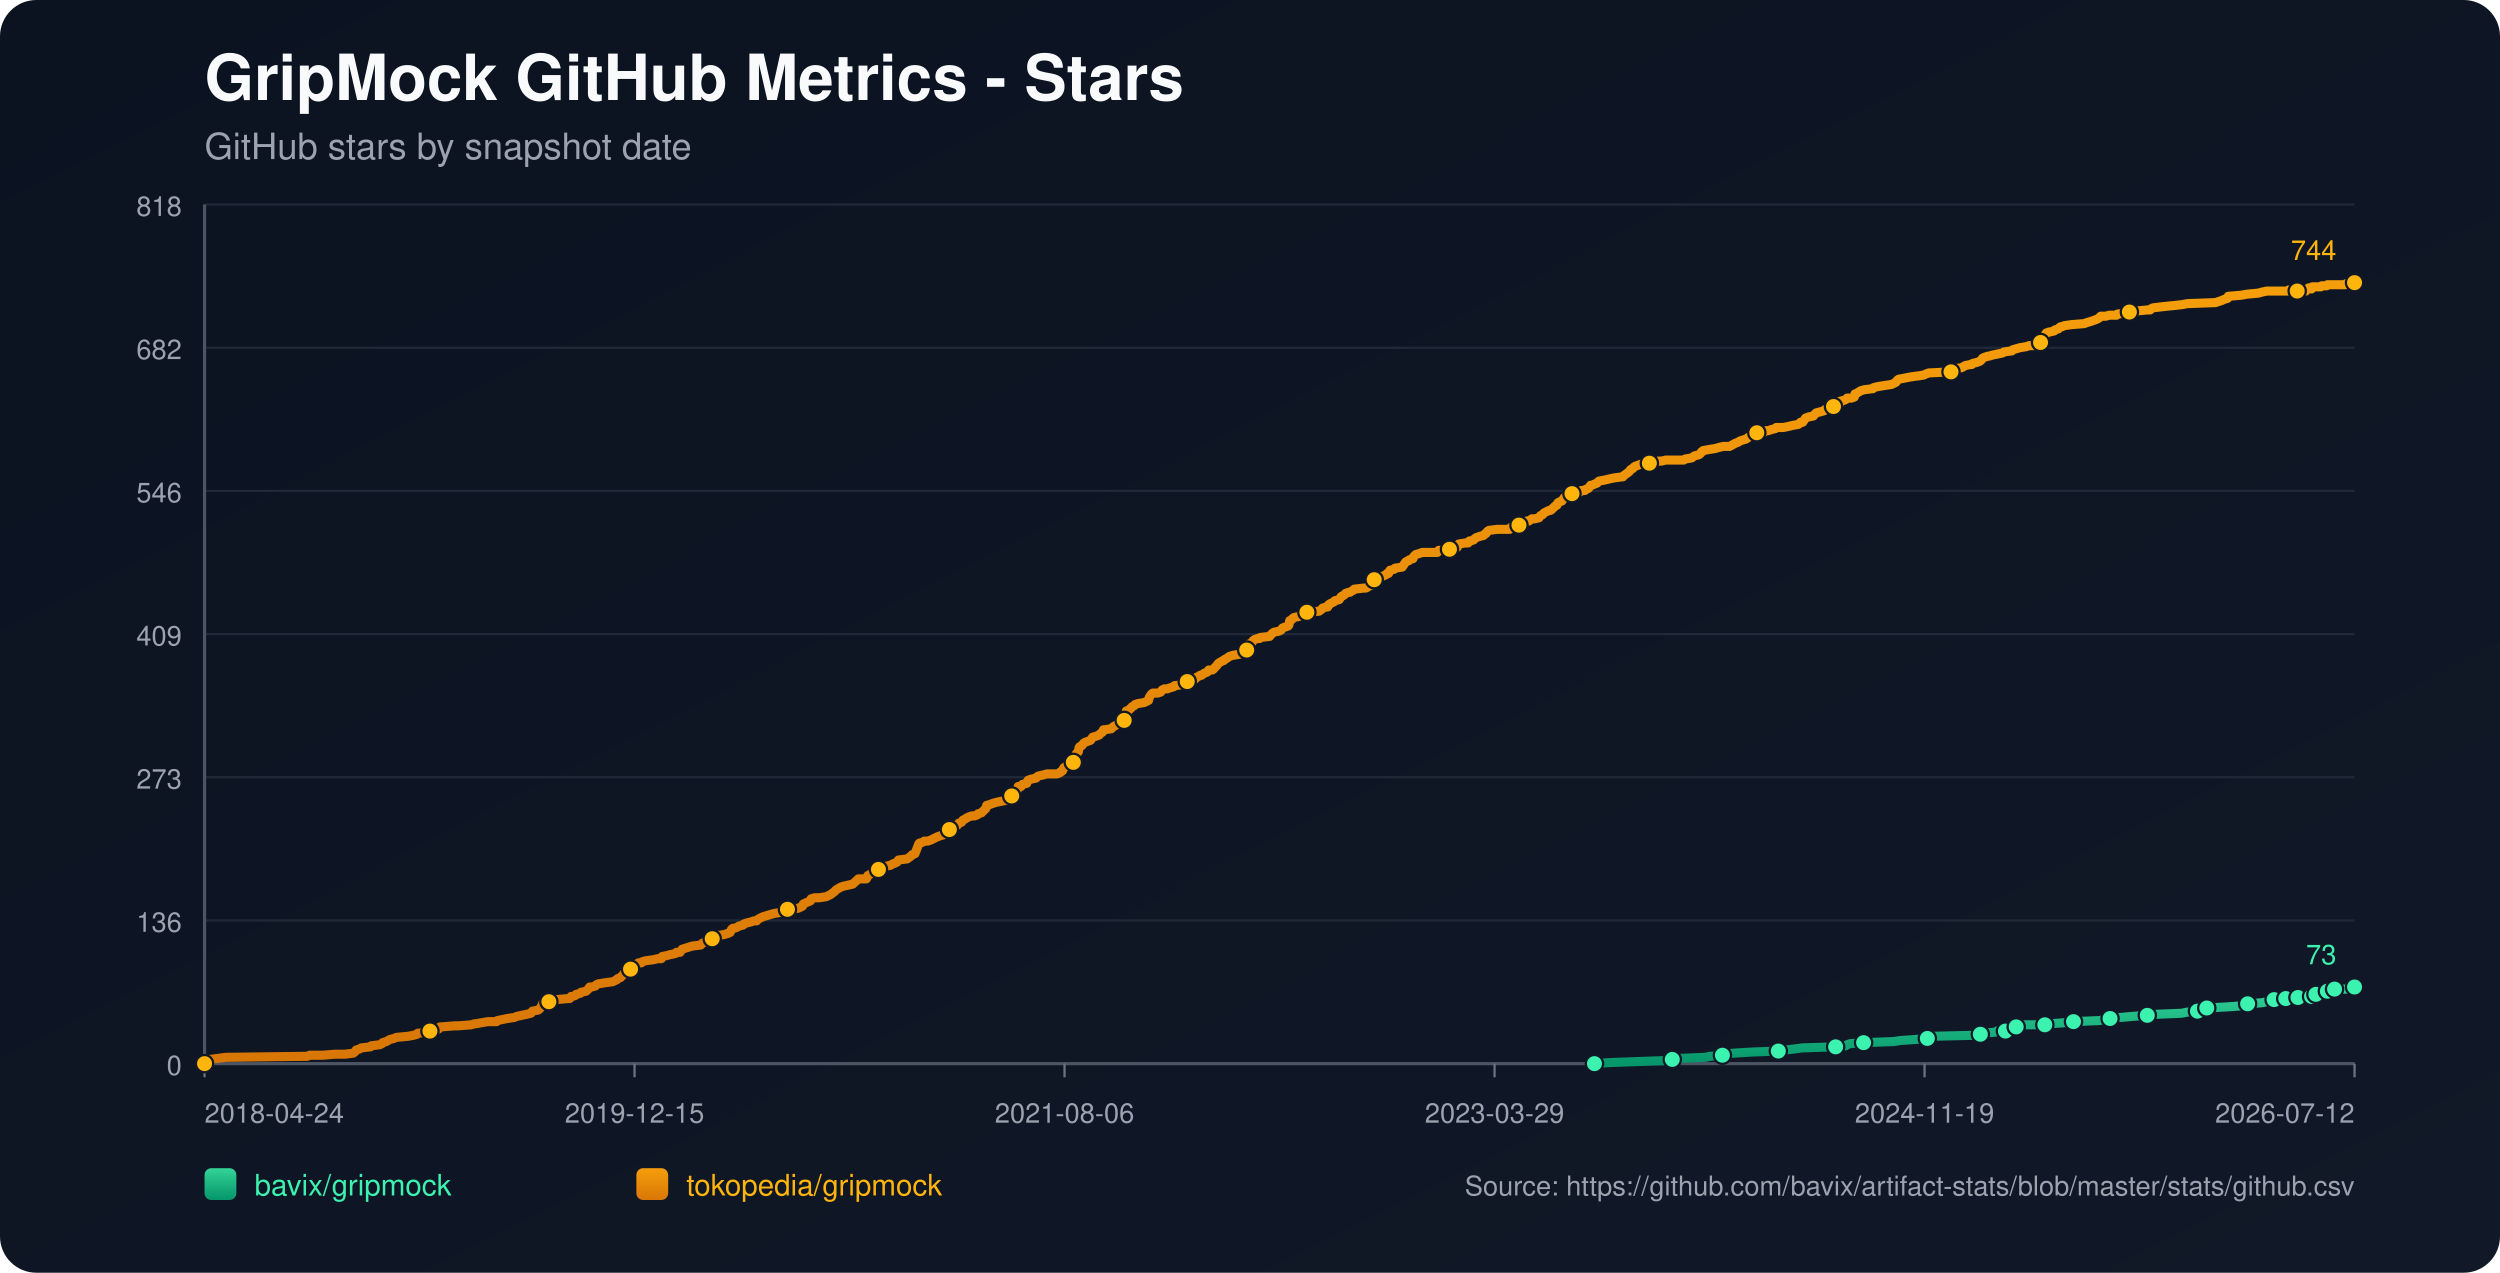
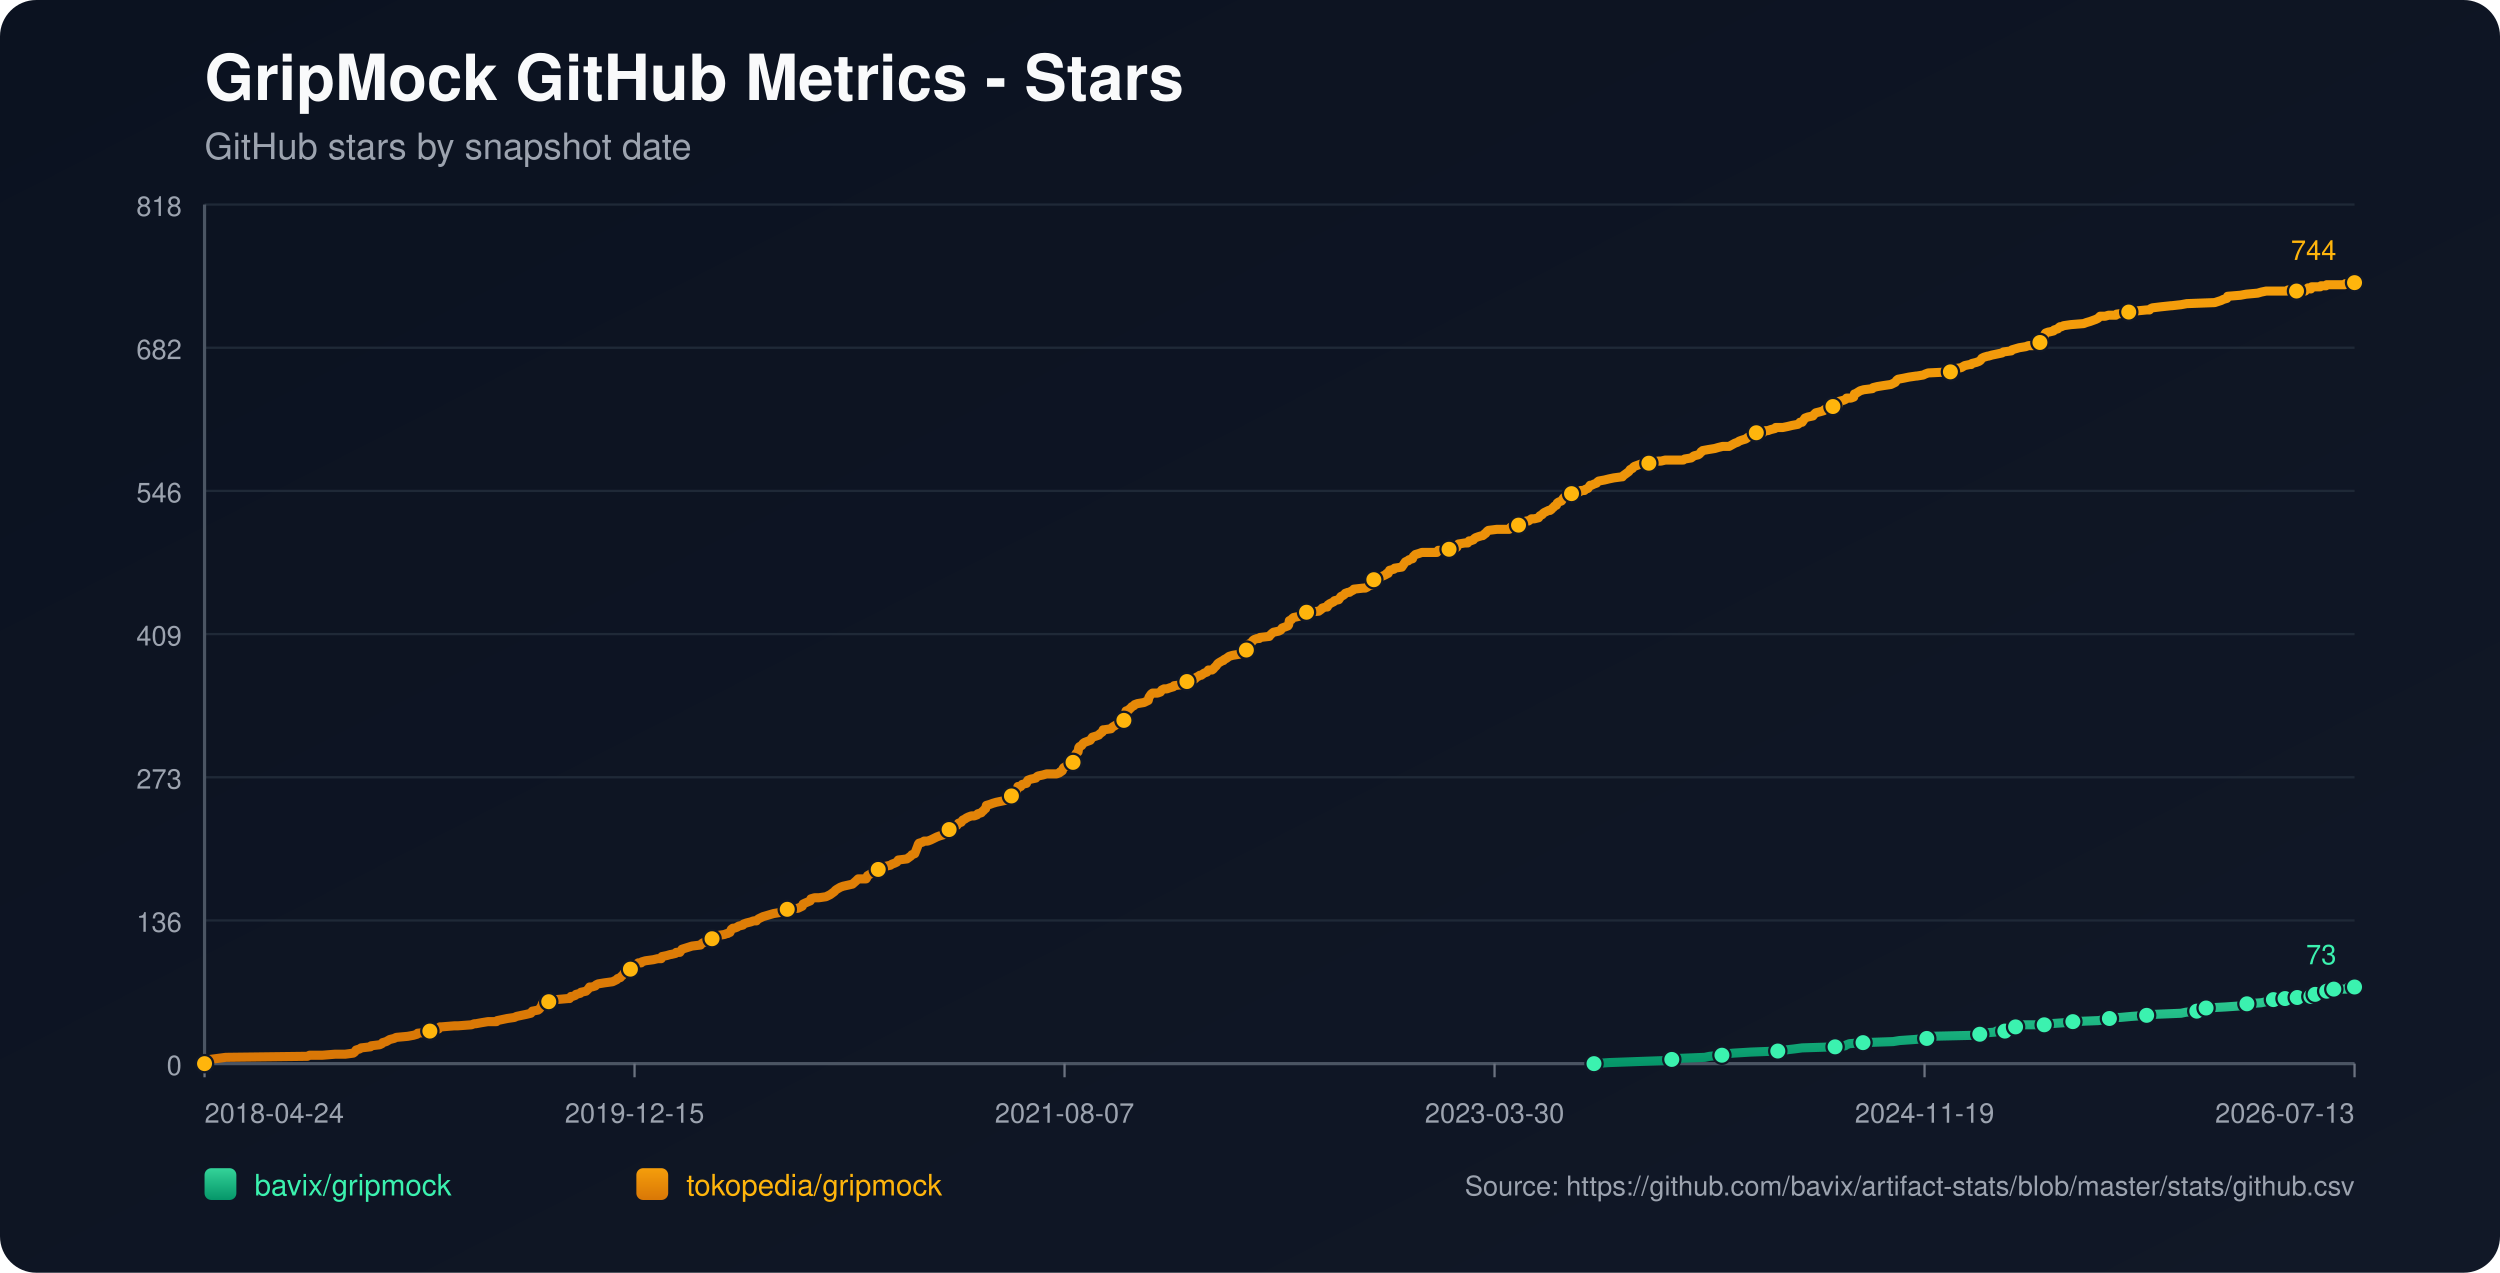
<svg xmlns="http://www.w3.org/2000/svg" width="1100" height="560" viewBox="0 0 1100 560">
  <defs>
    <linearGradient id="bg" x1="0" y1="0" x2="1" y2="1">
      <stop offset="0%" stop-color="#0b1220" />
      <stop offset="100%" stop-color="#111827" />
    </linearGradient>
    <linearGradient id="repo-0" x1="0" y1="0" x2="0" y2="1">
      <stop offset="0%" stop-color="#34d399" />
      <stop offset="100%" stop-color="#059669" />
    </linearGradient>
    <linearGradient id="repo-1" x1="0" y1="0" x2="0" y2="1">
      <stop offset="0%" stop-color="#f59e0b" />
      <stop offset="100%" stop-color="#d97706" />
    </linearGradient>
  </defs>
  <rect x="0" y="0" width="1100" height="560" fill="url(#bg)" rx="16" />
  <text x="90" y="44" fill="#f9fafb" font-size="28" font-family="-apple-system,BlinkMacSystemFont,Segoe UI,Helvetica,Arial,sans-serif" font-weight="700">GripMock GitHub Metrics - Stars</text>
  <text x="90" y="70" fill="#9ca3af" font-size="16" font-family="-apple-system,BlinkMacSystemFont,Segoe UI,Helvetica,Arial,sans-serif">GitHub stars by snapshot date</text>
  <line x1="90" y1="90.00" x2="1036" y2="90.00" stroke="#1f2937" stroke-width="1" />
  <text x="80" y="95.00" text-anchor="end" fill="#9ca3af" font-size="12" font-family="-apple-system,BlinkMacSystemFont,Segoe UI,Helvetica,Arial,sans-serif">818</text>
  <line x1="90" y1="153.00" x2="1036" y2="153.00" stroke="#1f2937" stroke-width="1" />
  <text x="80" y="158.00" text-anchor="end" fill="#9ca3af" font-size="12" font-family="-apple-system,BlinkMacSystemFont,Segoe UI,Helvetica,Arial,sans-serif">682</text>
  <line x1="90" y1="216.00" x2="1036" y2="216.00" stroke="#1f2937" stroke-width="1" />
  <text x="80" y="221.00" text-anchor="end" fill="#9ca3af" font-size="12" font-family="-apple-system,BlinkMacSystemFont,Segoe UI,Helvetica,Arial,sans-serif">546</text>
  <line x1="90" y1="279.00" x2="1036" y2="279.00" stroke="#1f2937" stroke-width="1" />
  <text x="80" y="284.00" text-anchor="end" fill="#9ca3af" font-size="12" font-family="-apple-system,BlinkMacSystemFont,Segoe UI,Helvetica,Arial,sans-serif">409</text>
  <line x1="90" y1="342.00" x2="1036" y2="342.00" stroke="#1f2937" stroke-width="1" />
  <text x="80" y="347.00" text-anchor="end" fill="#9ca3af" font-size="12" font-family="-apple-system,BlinkMacSystemFont,Segoe UI,Helvetica,Arial,sans-serif">273</text>
  <line x1="90" y1="405.00" x2="1036" y2="405.00" stroke="#1f2937" stroke-width="1" />
  <text x="80" y="410.00" text-anchor="end" fill="#9ca3af" font-size="12" font-family="-apple-system,BlinkMacSystemFont,Segoe UI,Helvetica,Arial,sans-serif">136</text>
  <line x1="90" y1="468.00" x2="1036" y2="468.00" stroke="#1f2937" stroke-width="1" />
  <text x="80" y="473.00" text-anchor="end" fill="#9ca3af" font-size="12" font-family="-apple-system,BlinkMacSystemFont,Segoe UI,Helvetica,Arial,sans-serif">0</text>
  <line x1="90" y1="468" x2="1036" y2="468" stroke="#4b5563" stroke-width="1.4" />
  <line x1="90" y1="90" x2="90" y2="468" stroke="#4b5563" stroke-width="1.4" />
  <line x1="90.00" y1="468" x2="90.00" y2="474" stroke="#6b7280" stroke-width="1" />
  <text x="90.00" y="494" text-anchor="start" fill="#9ca3af" font-size="12" font-family="-apple-system,BlinkMacSystemFont,Segoe UI,Helvetica,Arial,sans-serif">2018-04-24</text>
  <line x1="279.20" y1="468" x2="279.20" y2="474" stroke="#6b7280" stroke-width="1" />
  <text x="279.20" y="494" text-anchor="middle" fill="#9ca3af" font-size="12" font-family="-apple-system,BlinkMacSystemFont,Segoe UI,Helvetica,Arial,sans-serif">2019-12-15</text>
  <line x1="468.40" y1="468" x2="468.40" y2="474" stroke="#6b7280" stroke-width="1" />
-   <text x="468.40" y="494" text-anchor="middle" fill="#9ca3af" font-size="12" font-family="-apple-system,BlinkMacSystemFont,Segoe UI,Helvetica,Arial,sans-serif">2021-08-06</text>
+   <text x="468.40" y="494" text-anchor="middle" fill="#9ca3af" font-size="12" font-family="-apple-system,BlinkMacSystemFont,Segoe UI,Helvetica,Arial,sans-serif">2021-08-07</text>
  <line x1="657.60" y1="468" x2="657.60" y2="474" stroke="#6b7280" stroke-width="1" />
-   <text x="657.60" y="494" text-anchor="middle" fill="#9ca3af" font-size="12" font-family="-apple-system,BlinkMacSystemFont,Segoe UI,Helvetica,Arial,sans-serif">2023-03-29</text>
+   <text x="657.60" y="494" text-anchor="middle" fill="#9ca3af" font-size="12" font-family="-apple-system,BlinkMacSystemFont,Segoe UI,Helvetica,Arial,sans-serif">2023-03-30</text>
  <line x1="846.80" y1="468" x2="846.80" y2="474" stroke="#6b7280" stroke-width="1" />
  <text x="846.80" y="494" text-anchor="middle" fill="#9ca3af" font-size="12" font-family="-apple-system,BlinkMacSystemFont,Segoe UI,Helvetica,Arial,sans-serif">2024-11-19</text>
  <line x1="1036.00" y1="468" x2="1036.00" y2="474" stroke="#6b7280" stroke-width="1" />
-   <text x="1036.00" y="494" text-anchor="end" fill="#9ca3af" font-size="12" font-family="-apple-system,BlinkMacSystemFont,Segoe UI,Helvetica,Arial,sans-serif">2026-07-12</text>
-   <polyline fill="none" stroke="url(#repo-0)" stroke-width="4" stroke-linecap="round" stroke-linejoin="round" points="701.57,468.00 708.06,467.54 720.67,467.08 733.91,466.61 735.81,466.15 738.96,465.69 750.31,465.23 752.51,464.77 757.87,464.30 758.19,463.84 762.92,463.38 770.48,462.92 782.46,462.46 785.61,462.00 789.71,461.53 793.18,461.07 807.68,460.61 812.09,460.15 812.73,459.69 813.99,459.22 819.98,458.76 833.22,458.30 836.05,457.84 842.67,457.38 848.03,456.91 848.66,456.45 849.29,455.99 868.84,455.53 871.36,455.07 871.99,454.61 877.98,454.14 878.61,453.68 882.39,453.68 883.66,453.22 883.97,452.76 884.29,452.30 887.12,451.83 888.70,451.37 890.28,450.91 895.32,450.91 899.73,450.91 901.31,450.45 901.94,450.45 908.56,449.99 912.34,449.52 923.69,449.06 925.90,448.60 926.53,448.60 928.42,448.14 930.31,447.68 933.15,447.68 938.19,447.22 944.81,446.75 948.91,446.29 959.94,445.83 962.15,445.37 966.88,444.91 967.19,444.44 968.14,443.98 970.66,443.52 970.98,443.52 979.49,443.06 986.11,442.60 986.74,442.13 988.95,441.67 995.25,441.21 997.46,440.75 999.03,440.29 1000.61,439.83 1003.84,439.83 1004.78,439.83 1005.09,439.36 1005.73,439.36 1006.04,438.90 1006.36,439.36 1010.77,439.36 1011.09,438.90 1011.40,438.44 1015.20,438.44 1015.50,438.44 1017.09,438.44 1017.40,437.98 1017.72,437.52 1018.67,437.52 1018.99,437.52 1023.11,437.52 1023.42,437.05 1023.74,436.59 1024.04,436.13 1025.31,436.13 1025.61,435.67 1026.87,435.67 1027.20,435.21 1032.86,435.21 1033.17,434.74 1033.48,434.28 1036.00,434.28" />
-   <circle cx="701.57" cy="468.00" r="3.8" fill="#3bf2af" stroke="#111827" stroke-width="1" />
-   <circle cx="735.81" cy="466.15" r="3.8" fill="#3bf2af" stroke="#111827" stroke-width="1" />
-   <circle cx="757.87" cy="464.30" r="3.8" fill="#3bf2af" stroke="#111827" stroke-width="1" />
-   <circle cx="782.46" cy="462.46" r="3.8" fill="#3bf2af" stroke="#111827" stroke-width="1" />
-   <circle cx="807.68" cy="460.61" r="3.8" fill="#3bf2af" stroke="#111827" stroke-width="1" />
-   <circle cx="819.98" cy="458.76" r="3.8" fill="#3bf2af" stroke="#111827" stroke-width="1" />
-   <circle cx="848.03" cy="456.91" r="3.8" fill="#3bf2af" stroke="#111827" stroke-width="1" />
-   <circle cx="871.36" cy="455.07" r="3.8" fill="#3bf2af" stroke="#111827" stroke-width="1" />
-   <circle cx="882.39" cy="453.68" r="3.8" fill="#3bf2af" stroke="#111827" stroke-width="1" />
-   <circle cx="887.12" cy="451.83" r="3.8" fill="#3bf2af" stroke="#111827" stroke-width="1" />
-   <circle cx="899.73" cy="450.91" r="3.8" fill="#3bf2af" stroke="#111827" stroke-width="1" />
-   <circle cx="912.34" cy="449.52" r="3.8" fill="#3bf2af" stroke="#111827" stroke-width="1" />
-   <circle cx="928.42" cy="448.14" r="3.8" fill="#3bf2af" stroke="#111827" stroke-width="1" />
-   <circle cx="944.81" cy="446.75" r="3.8" fill="#3bf2af" stroke="#111827" stroke-width="1" />
-   <circle cx="966.88" cy="444.91" r="3.8" fill="#3bf2af" stroke="#111827" stroke-width="1" />
-   <circle cx="970.98" cy="443.52" r="3.8" fill="#3bf2af" stroke="#111827" stroke-width="1" />
-   <circle cx="988.95" cy="441.67" r="3.8" fill="#3bf2af" stroke="#111827" stroke-width="1" />
-   <circle cx="1000.61" cy="439.83" r="3.8" fill="#3bf2af" stroke="#111827" stroke-width="1" />
-   <circle cx="1005.73" cy="439.36" r="3.8" fill="#3bf2af" stroke="#111827" stroke-width="1" />
-   <circle cx="1011.09" cy="438.90" r="3.8" fill="#3bf2af" stroke="#111827" stroke-width="1" />
-   <circle cx="1017.09" cy="438.44" r="3.8" fill="#3bf2af" stroke="#111827" stroke-width="1" />
-   <circle cx="1018.99" cy="437.52" r="3.8" fill="#3bf2af" stroke="#111827" stroke-width="1" />
-   <circle cx="1024.04" cy="436.13" r="3.8" fill="#3bf2af" stroke="#111827" stroke-width="1" />
-   <circle cx="1027.20" cy="435.21" r="3.8" fill="#3bf2af" stroke="#111827" stroke-width="1" />
+   <text x="1036.00" y="494" text-anchor="end" fill="#9ca3af" font-size="12" font-family="-apple-system,BlinkMacSystemFont,Segoe UI,Helvetica,Arial,sans-serif">2026-07-13</text>
+   <polyline fill="none" stroke="url(#repo-0)" stroke-width="4" stroke-linecap="round" stroke-linejoin="round" points="701.36,468.00 707.86,467.54 720.46,467.08 733.70,466.61 735.59,466.15 738.74,465.69 750.08,465.23 752.29,464.77 757.65,464.30 757.96,463.84 762.69,463.38 770.25,462.92 782.23,462.46 785.38,462.00 789.48,461.53 792.94,461.07 807.44,460.61 811.85,460.15 812.48,459.69 813.74,459.22 819.73,458.76 832.97,458.30 835.80,457.84 842.42,457.38 847.78,456.91 848.41,456.45 849.04,455.99 868.58,455.53 871.10,455.07 871.73,454.61 877.71,454.14 878.34,453.68 882.13,453.68 883.39,453.22 883.70,452.76 884.02,452.30 886.85,451.83 888.43,451.37 890.00,450.91 895.05,450.91 899.46,450.91 901.03,450.45 901.67,450.45 908.28,449.99 912.06,449.52 923.41,449.06 925.62,448.60 926.25,448.60 928.14,448.14 930.03,447.68 932.86,447.68 937.91,447.22 944.52,446.75 948.62,446.29 959.65,445.83 961.86,445.37 966.58,444.91 966.90,444.44 967.84,443.98 970.36,443.52 970.68,443.52 979.19,443.06 985.81,442.60 986.44,442.13 988.64,441.67 994.95,441.21 997.15,440.75 998.73,440.29 1000.30,439.83 1003.53,439.83 1004.47,439.83 1004.79,439.36 1005.42,439.36 1005.73,438.90 1006.05,439.36 1010.46,439.36 1010.78,438.90 1011.09,438.44 1014.88,438.44 1015.19,438.44 1016.78,438.44 1017.09,437.98 1017.41,437.52 1018.36,437.52 1018.67,437.52 1022.80,437.52 1023.10,437.05 1023.42,436.59 1023.73,436.13 1024.99,436.13 1025.29,435.67 1026.55,435.67 1026.88,435.21 1032.54,435.21 1032.85,434.74 1033.16,434.28 1036.00,434.28" />
+   <circle cx="701.36" cy="468.00" r="3.8" fill="#3bf2af" stroke="#111827" stroke-width="1" />
+   <circle cx="735.59" cy="466.15" r="3.8" fill="#3bf2af" stroke="#111827" stroke-width="1" />
+   <circle cx="757.65" cy="464.30" r="3.8" fill="#3bf2af" stroke="#111827" stroke-width="1" />
+   <circle cx="782.23" cy="462.46" r="3.8" fill="#3bf2af" stroke="#111827" stroke-width="1" />
+   <circle cx="807.44" cy="460.61" r="3.8" fill="#3bf2af" stroke="#111827" stroke-width="1" />
+   <circle cx="819.73" cy="458.76" r="3.8" fill="#3bf2af" stroke="#111827" stroke-width="1" />
+   <circle cx="847.78" cy="456.91" r="3.8" fill="#3bf2af" stroke="#111827" stroke-width="1" />
+   <circle cx="871.10" cy="455.07" r="3.8" fill="#3bf2af" stroke="#111827" stroke-width="1" />
+   <circle cx="882.13" cy="453.68" r="3.8" fill="#3bf2af" stroke="#111827" stroke-width="1" />
+   <circle cx="886.85" cy="451.83" r="3.8" fill="#3bf2af" stroke="#111827" stroke-width="1" />
+   <circle cx="899.46" cy="450.91" r="3.8" fill="#3bf2af" stroke="#111827" stroke-width="1" />
+   <circle cx="912.06" cy="449.52" r="3.8" fill="#3bf2af" stroke="#111827" stroke-width="1" />
+   <circle cx="928.14" cy="448.14" r="3.8" fill="#3bf2af" stroke="#111827" stroke-width="1" />
+   <circle cx="944.52" cy="446.75" r="3.8" fill="#3bf2af" stroke="#111827" stroke-width="1" />
+   <circle cx="966.58" cy="444.91" r="3.8" fill="#3bf2af" stroke="#111827" stroke-width="1" />
+   <circle cx="970.68" cy="443.52" r="3.8" fill="#3bf2af" stroke="#111827" stroke-width="1" />
+   <circle cx="988.64" cy="441.67" r="3.8" fill="#3bf2af" stroke="#111827" stroke-width="1" />
+   <circle cx="1000.30" cy="439.83" r="3.8" fill="#3bf2af" stroke="#111827" stroke-width="1" />
+   <circle cx="1005.42" cy="439.36" r="3.8" fill="#3bf2af" stroke="#111827" stroke-width="1" />
+   <circle cx="1010.78" cy="438.90" r="3.8" fill="#3bf2af" stroke="#111827" stroke-width="1" />
+   <circle cx="1016.78" cy="438.44" r="3.8" fill="#3bf2af" stroke="#111827" stroke-width="1" />
+   <circle cx="1018.67" cy="437.52" r="3.8" fill="#3bf2af" stroke="#111827" stroke-width="1" />
+   <circle cx="1023.73" cy="436.13" r="3.8" fill="#3bf2af" stroke="#111827" stroke-width="1" />
+   <circle cx="1026.88" cy="435.21" r="3.8" fill="#3bf2af" stroke="#111827" stroke-width="1" />
  <circle cx="1036.00" cy="434.28" r="3.8" fill="#3bf2af" stroke="#111827" stroke-width="1" />
  <text x="1028.00" y="424.28" text-anchor="end" fill="#3bf2af" font-size="12" font-family="-apple-system,BlinkMacSystemFont,Segoe UI,Helvetica,Arial,sans-serif">73</text>
-   <polyline fill="none" stroke="url(#repo-1)" stroke-width="4" stroke-linecap="round" stroke-linejoin="round" points="90.00,468.00 91.76,466.61 92.39,466.15 95.86,465.69 99.33,465.23 135.27,464.77 136.21,464.30 141.89,464.30 147.56,463.84 151.98,463.84 155.44,463.38 156.07,462.92 156.39,462.46 156.70,462.00 158.28,461.53 158.91,461.07 163.01,460.61 163.32,460.15 167.11,459.69 168.05,459.22 168.37,458.76 169.94,458.30 171.52,457.38 173.41,456.91 174.36,456.45 179.40,455.99 181.92,455.53 183.50,455.07 183.82,454.61 188.86,454.14 189.17,453.68 189.80,453.22 192.96,452.76 193.59,451.83 193.90,451.83 194.22,451.83 199.89,451.37 201.47,451.37 207.46,450.91 208.72,450.45 209.35,450.45 211.87,449.99 214.71,449.52 218.49,449.52 218.81,449.06 221.01,448.60 223.22,448.14 226.37,447.68 227.32,447.22 229.53,446.75 231.73,446.29 233.62,445.83 233.94,445.37 234.25,444.91 236.78,444.44 237.41,443.98 238.04,443.06 238.35,442.60 238.67,441.67 238.98,441.21 241.50,440.75 242.14,439.83 244.66,439.83 250.02,439.36 250.65,439.36 250.96,438.90 251.28,438.44 251.91,438.44 253.17,437.98 253.48,437.52 255.38,437.05 255.69,436.59 257.90,436.13 258.84,435.21 259.47,434.28 260.42,434.28 262.00,433.82 262.31,433.36 263.26,432.90 266.09,432.44 269.56,431.97 270.51,431.51 271.45,431.05 271.77,430.59 273.03,430.13 273.34,429.66 273.97,429.20 274.92,427.82 276.50,427.35 277.13,426.89 277.44,426.43 277.76,425.05 279.33,424.58 280.28,424.12 280.91,423.66 282.17,423.66 282.49,423.20 284.06,422.74 287.53,422.27 289.42,421.81 291.00,421.81 291.31,420.89 293.52,420.43 295.10,419.96 295.41,419.96 297.30,419.50 297.62,419.04 298.25,419.04 299.19,419.04 299.51,418.58 299.82,418.12 300.14,417.66 304.55,416.27 308.34,415.81 308.65,415.35 309.28,414.88 310.54,414.42 310.86,413.96 312.43,413.96 313.06,413.50 313.38,413.04 313.70,412.57 314.01,412.11 315.59,411.65 318.74,411.19 320.00,410.73 320.32,410.73 320.95,410.27 321.26,410.27 321.89,408.88 322.52,408.42 323.15,408.42 324.41,407.96 325.04,407.49 326.94,407.03 327.25,406.57 328.51,406.11 330.40,405.65 331.66,405.18 332.93,405.18 333.24,404.72 333.87,404.26 334.82,403.80 335.76,403.34 337.34,402.88 338.91,402.41 340.49,401.95 343.33,401.49 345.85,401.03 346.17,400.57 346.48,400.10 351.21,399.64 352.16,399.18 353.10,398.72 353.42,397.79 354.36,397.33 356.57,396.41 356.88,395.49 358.46,395.02 360.35,395.02 363.50,394.56 364.45,394.10 365.40,393.64 366.66,392.71 367.29,392.25 367.60,391.79 368.23,391.33 369.81,390.40 371.07,389.94 375.17,389.02 376.74,387.63 377.69,386.71 380.53,386.71 381.16,386.71 381.47,386.25 381.79,385.32 383.36,384.40 384.31,383.94 385.57,383.48 385.89,383.01 386.52,382.55 388.72,382.09 389.04,381.63 389.67,381.17 391.88,380.71 392.51,380.24 393.77,379.78 394.71,379.32 395.03,378.86 395.34,378.40 399.13,377.93 399.76,377.47 401.02,376.55 401.33,376.09 402.59,375.62 403.85,372.39 404.17,371.47 404.49,371.01 406.06,370.54 406.69,370.08 408.27,370.08 409.53,369.62 410.48,369.16 412.37,368.23 413.63,367.77 415.20,367.31 415.52,366.85 416.15,366.39 416.78,365.46 417.41,365.00 417.73,365.00 418.67,365.00 418.99,364.54 419.30,364.08 419.62,363.62 421.19,363.15 421.82,362.23 423.08,361.77 423.72,360.84 424.66,360.38 425.29,359.92 426.24,359.46 427.50,359.00 428.76,359.00 430.02,358.54 430.34,358.07 431.91,357.61 432.23,357.15 432.86,356.69 433.17,356.23 433.80,355.76 434.12,354.38 435.69,353.92 436.96,353.45 438.53,352.99 442.95,352.07 443.26,351.61 443.58,351.61 443.89,351.15 444.84,350.68 445.15,350.22 445.47,349.76 445.78,348.84 447.04,348.37 447.67,347.45 447.99,346.06 448.93,346.06 449.25,346.06 449.88,345.14 451.77,344.68 452.09,343.76 452.40,343.29 453.66,342.83 455.87,342.37 456.19,341.91 456.82,341.45 459.02,340.98 460.60,340.52 462.17,340.52 465.01,340.52 466.27,340.06 466.59,339.60 466.90,339.60 467.53,339.14 467.85,338.21 468.16,337.75 469.11,337.29 469.43,336.83 470.37,336.37 471.95,335.44 472.26,335.44 472.58,334.52 472.89,334.06 473.21,332.67 473.52,331.75 473.84,331.28 474.47,330.82 474.78,328.98 475.10,328.51 476.05,328.05 476.68,327.13 477.31,326.67 478.57,326.20 479.83,325.74 480.14,325.28 480.46,324.82 480.77,324.36 482.35,323.89 483.61,323.43 483.93,322.97 485.19,322.05 485.50,321.12 485.82,321.12 488.97,320.66 489.29,320.20 489.92,319.74 491.49,318.81 492.12,318.35 492.75,317.89 494.01,317.89 494.64,316.97 494.96,316.97 495.28,315.12 495.59,312.81 496.85,312.35 497.17,311.89 497.80,311.42 498.11,310.96 499.06,310.50 499.37,310.04 500.63,309.58 503.47,309.11 504.42,308.65 505.36,308.19 505.68,306.80 505.99,306.34 506.31,305.88 506.62,305.42 507.25,304.96 509.46,304.96 510.72,304.50 511.04,304.03 511.35,303.57 512.30,303.11 513.56,303.11 514.82,302.65 516.40,302.19 516.71,301.72 520.18,301.26 521.76,300.80 522.39,299.88 523.02,299.41 525.54,298.95 526.17,298.49 526.48,298.03 527.43,297.57 528.06,297.11 528.69,297.11 529.32,296.64 529.95,296.18 531.21,295.72 531.53,295.26 531.84,294.80 533.42,294.80 534.05,294.33 534.37,293.87 535.31,292.95 535.94,292.02 536.57,291.56 538.15,290.64 538.46,290.64 538.78,290.18 539.72,289.72 540.36,289.25 540.99,288.79 542.56,288.33 545.40,287.87 545.71,287.41 546.98,286.94 547.29,286.48 548.55,286.02 548.87,285.56 549.18,283.71 549.81,283.25 550.76,282.79 551.07,282.33 551.39,281.86 552.02,281.40 553.28,280.94 554.23,280.94 554.54,280.48 558.64,280.02 558.95,279.55 559.90,278.63 560.53,278.17 562.74,277.71 563.68,277.24 564.00,276.78 564.31,276.32 566.84,275.40 567.15,274.94 567.47,273.09 568.41,272.63 568.73,272.16 569.36,271.70 571.56,271.24 572.19,270.78 572.83,270.78 573.77,270.32 574.09,269.85 575.03,269.39 580.39,268.93 581.65,268.01 581.97,267.55 583.54,267.08 584.17,267.08 584.49,266.16 584.80,266.16 585.12,265.70 586.07,265.24 587.01,264.77 587.33,264.31 589.22,263.85 589.53,263.39 590.16,262.46 591.11,262.00 591.74,261.54 592.06,261.08 593.32,260.62 593.95,260.62 594.58,260.16 595.52,259.69 595.84,259.23 599.94,258.77 600.88,258.77 601.83,258.31 602.14,257.85 603.72,257.38 604.03,256.46 604.35,256.00 604.66,255.07 605.93,254.61 606.87,254.15 609.08,253.23 610.02,252.77 610.34,252.30 610.97,252.30 611.60,250.92 613.49,250.46 613.81,249.99 616.96,249.53 617.27,249.07 618.22,247.68 618.54,247.22 619.48,246.76 619.80,246.76 620.11,246.30 621.69,245.84 622.00,244.91 622.95,243.99 624.53,243.53 625.79,243.07 626.73,243.07 630.20,243.07 630.51,243.07 632.41,243.07 633.04,242.14 633.67,242.14 634.93,242.14 635.24,242.14 637.77,241.68 640.60,241.22 641.23,240.76 641.55,239.83 641.86,239.37 644.70,238.91 645.96,238.91 646.28,238.45 646.59,237.99 647.22,237.99 648.48,237.52 648.80,237.06 649.43,236.60 650.69,236.14 652.27,235.68 652.58,235.68 653.21,235.21 653.53,234.75 653.84,234.75 654.16,234.29 654.47,233.83 655.10,233.37 658.89,232.90 661.09,232.90 663.30,232.90 664.25,232.90 664.56,232.44 664.88,231.98 665.82,231.98 666.14,231.52 668.34,231.06 668.66,230.60 669.92,230.60 670.24,230.13 670.55,229.67 671.81,229.21 672.76,229.21 674.02,228.29 674.96,228.29 675.28,228.29 677.17,227.82 677.80,226.90 678.75,226.44 679.06,225.98 679.69,225.51 681.58,224.59 682.21,224.59 682.85,224.13 683.16,223.67 683.79,223.21 684.11,222.74 685.05,222.28 685.37,221.36 686.00,220.90 687.26,220.43 687.57,219.97 688.20,219.05 688.83,218.59 690.10,218.12 690.41,217.66 691.67,217.20 692.93,216.74 694.51,216.74 695.45,216.28 695.77,215.82 697.35,215.82 697.66,215.35 698.92,214.89 699.87,213.51 700.50,213.51 701.44,213.04 702.71,212.58 703.02,212.12 703.65,211.66 706.17,211.20 708.06,210.73 710.27,210.27 713.74,209.81 714.05,209.81 714.37,209.35 716.26,207.96 716.89,207.50 717.21,207.04 717.52,206.58 718.47,206.12 718.78,205.65 719.41,205.19 721.94,204.27 723.51,203.81 724.14,203.81 725.72,203.81 726.98,203.34 729.82,202.88 731.08,202.88 732.97,202.42 738.64,202.42 740.85,202.42 741.48,201.96 744.32,201.50 744.95,201.04 745.58,200.57 747.47,200.11 748.10,199.65 748.73,198.73 749.05,198.73 749.36,198.26 751.88,197.80 754.72,197.34 756.30,196.88 758.19,196.42 761.03,196.42 763.55,195.03 764.81,194.57 765.44,194.11 766.70,193.65 768.28,193.18 768.91,192.72 769.54,192.26 771.43,191.80 772.69,191.34 773.00,190.41 775.84,190.41 776.16,189.95 776.47,189.95 777.10,189.49 778.05,189.49 779.31,189.03 781.20,188.56 781.52,188.10 782.46,188.10 784.67,188.10 786.88,187.64 788.77,187.18 791.29,186.72 791.92,186.26 792.23,185.79 793.18,185.79 793.50,185.33 793.81,184.87 794.44,183.95 795.70,183.48 797.91,183.02 798.22,182.56 799.17,181.64 801.06,181.17 802.64,180.71 802.95,180.25 804.21,179.79 805.16,179.33 805.47,179.33 806.74,178.87 807.37,178.87 808.94,178.40 809.26,177.94 809.57,176.56 811.46,176.09 812.41,175.63 812.73,175.17 814.62,175.17 815.88,174.71 816.19,173.32 816.51,173.32 818.71,171.94 820.29,171.48 824.07,171.01 824.39,170.55 826.28,170.09 829.12,169.63 832.27,169.17 834.16,168.24 834.48,167.78 834.79,167.32 835.42,166.86 837.94,166.39 840.15,165.93 843.30,165.47 843.62,165.47 846.46,165.01 847.40,164.55 848.66,164.09 858.44,163.62 859.70,162.70 860.01,162.24 863.16,161.78 864.74,160.85 866.95,160.39 867.58,160.39 867.89,159.93 869.78,159.47 871.05,159.00 871.68,158.54 871.99,158.08 872.31,157.62 873.25,157.16 874.83,156.70 875.14,156.70 876.72,156.23 878.93,155.77 881.13,155.31 881.76,154.85 885.23,154.39 885.55,153.92 887.12,153.46 888.70,153.00 891.54,152.54 892.80,152.08 895.00,152.08 895.32,151.61 895.95,151.61 897.53,151.15 897.84,150.69 898.47,150.23 899.42,149.30 899.73,147.92 900.05,147.00 900.36,146.53 901.62,146.07 901.94,146.07 903.83,145.61 904.15,145.15 905.72,144.69 906.04,144.22 906.67,143.76 907.30,143.76 908.24,143.30 911.40,142.84 917.07,142.38 918.33,141.91 919.91,141.45 921.17,140.99 922.43,140.53 923.38,140.07 924.32,139.14 926.53,139.14 928.10,138.68 928.73,138.68 930.94,138.68 931.26,138.68 931.57,138.22 935.04,137.76 936.93,137.30 937.25,137.30 940.08,136.83 944.81,136.37 946.07,136.37 946.39,135.91 947.33,135.45 951.12,134.99 955.53,134.52 955.85,134.52 959.94,134.06 962.47,133.60 974.76,133.14 977.60,132.22 978.54,131.75 980.12,131.29 980.43,130.37 986.11,129.91 988.63,129.44 993.67,128.98 995.25,128.52 997.46,128.06 1003.84,128.06 1006.67,128.06 1006.98,127.60 1007.62,127.60 1007.93,128.06 1008.88,128.06 1009.19,128.52 1010.46,128.52 1010.77,128.06 1014.56,128.06 1014.88,127.60 1015.20,127.13 1015.50,127.13 1015.82,126.67 1016.46,126.67 1016.77,127.13 1017.09,127.13 1017.40,126.21 1021.19,126.21 1021.52,125.75 1023.74,125.75 1024.04,125.29 1031.93,125.29 1032.23,124.83 1033.48,124.83 1033.80,124.36 1036.00,124.36" />
+   <polyline fill="none" stroke="url(#repo-1)" stroke-width="4" stroke-linecap="round" stroke-linejoin="round" points="90.00,468.00 91.76,466.61 92.39,466.15 95.86,465.69 99.33,465.23 135.25,464.77 136.20,464.30 141.87,464.30 147.54,463.84 151.95,463.84 155.42,463.38 156.05,462.92 156.37,462.46 156.68,462.00 158.26,461.53 158.89,461.07 162.98,460.61 163.30,460.15 167.08,459.69 168.03,459.22 168.34,458.76 169.92,458.30 171.49,457.38 173.38,456.91 174.33,456.45 179.37,455.99 181.89,455.53 183.47,455.07 183.78,454.61 188.83,454.14 189.14,453.68 189.77,453.22 192.92,452.76 193.55,451.83 193.87,451.83 194.18,451.83 199.86,451.37 201.43,451.37 207.42,450.91 208.68,450.45 209.31,450.45 211.83,449.99 214.67,449.52 218.45,449.52 218.76,449.06 220.97,448.60 223.18,448.14 226.33,447.68 227.27,447.22 229.48,446.75 231.68,446.29 233.58,445.83 233.89,445.37 234.21,444.91 236.73,444.44 237.36,443.98 237.99,443.06 238.30,442.60 238.62,441.67 238.93,441.21 241.45,440.75 242.08,439.83 244.60,439.83 249.96,439.36 250.59,439.36 250.91,438.90 251.22,438.44 251.85,438.44 253.11,437.98 253.43,437.52 255.32,437.05 255.63,436.59 257.84,436.13 258.79,435.21 259.42,434.28 260.36,434.28 261.94,433.82 262.25,433.36 263.20,432.90 266.03,432.44 269.50,431.97 270.45,431.51 271.39,431.05 271.71,430.59 272.97,430.13 273.28,429.66 273.91,429.20 274.86,427.82 276.43,427.35 277.06,426.89 277.38,426.43 277.69,425.05 279.27,424.58 280.22,424.12 280.85,423.66 282.11,423.66 282.42,423.20 284.00,422.74 287.46,422.27 289.35,421.81 290.93,421.81 291.25,420.89 293.45,420.43 295.03,419.96 295.34,419.96 297.23,419.50 297.55,419.04 298.18,419.04 299.12,419.04 299.44,418.58 299.75,418.12 300.07,417.66 304.48,416.27 308.26,415.81 308.58,415.35 309.21,414.88 310.47,414.42 310.78,413.96 312.36,413.96 312.99,413.50 313.30,413.04 313.62,412.57 313.93,412.11 315.51,411.65 318.66,411.19 319.92,410.73 320.24,410.73 320.87,410.27 321.18,410.27 321.81,408.88 322.44,408.42 323.07,408.42 324.33,407.96 324.96,407.49 326.86,407.03 327.17,406.57 328.43,406.11 330.32,405.65 331.58,405.18 332.84,405.18 333.16,404.72 333.79,404.26 334.73,403.80 335.68,403.34 337.26,402.88 338.83,402.41 340.41,401.95 343.24,401.49 345.76,401.03 346.08,400.57 346.39,400.10 351.12,399.64 352.07,399.18 353.01,398.72 353.33,397.79 354.27,397.33 356.48,396.41 356.79,395.49 358.37,395.02 360.26,395.02 363.41,394.56 364.36,394.10 365.30,393.64 366.56,392.71 367.19,392.25 367.51,391.79 368.14,391.33 369.71,390.40 370.97,389.94 375.07,389.02 376.65,387.63 377.59,386.71 380.43,386.71 381.06,386.71 381.37,386.25 381.69,385.32 383.27,384.40 384.21,383.94 385.47,383.48 385.79,383.01 386.42,382.55 388.62,382.09 388.94,381.63 389.57,381.17 391.77,380.71 392.40,380.24 393.66,379.78 394.61,379.32 394.93,378.86 395.24,378.40 399.02,377.93 399.65,377.47 400.91,376.55 401.23,376.09 402.49,375.62 403.75,372.39 404.06,371.47 404.38,371.01 405.95,370.54 406.59,370.08 408.16,370.08 409.42,369.62 410.37,369.16 412.26,368.23 413.52,367.77 415.09,367.31 415.41,366.85 416.04,366.39 416.67,365.46 417.30,365.00 417.61,365.00 418.56,365.00 418.88,364.54 419.19,364.08 419.51,363.62 421.08,363.15 421.71,362.23 422.97,361.77 423.60,360.84 424.55,360.38 425.18,359.92 426.12,359.46 427.38,359.00 428.64,359.00 429.91,358.54 430.22,358.07 431.80,357.61 432.11,357.15 432.74,356.69 433.06,356.23 433.69,355.76 434.00,354.38 435.58,353.92 436.84,353.45 438.41,352.99 442.83,352.07 443.14,351.61 443.46,351.61 443.77,351.15 444.72,350.68 445.03,350.22 445.35,349.76 445.66,348.84 446.92,348.37 447.55,347.45 447.87,346.06 448.81,346.06 449.13,346.06 449.76,345.14 451.65,344.68 451.96,343.76 452.28,343.29 453.54,342.83 455.75,342.37 456.06,341.91 456.69,341.45 458.90,340.98 460.47,340.52 462.05,340.52 464.89,340.52 466.15,340.06 466.46,339.60 466.78,339.60 467.41,339.14 467.72,338.21 468.04,337.75 468.98,337.29 469.30,336.83 470.24,336.37 471.82,335.44 472.13,335.44 472.45,334.52 472.76,334.06 473.08,332.67 473.39,331.75 473.71,331.28 474.34,330.82 474.65,328.98 474.97,328.51 475.92,328.05 476.55,327.13 477.18,326.67 478.44,326.20 479.70,325.74 480.01,325.28 480.33,324.82 480.64,324.36 482.22,323.89 483.48,323.43 483.79,322.97 485.05,322.05 485.37,321.12 485.68,321.12 488.84,320.66 489.15,320.20 489.78,319.74 491.36,318.81 491.99,318.35 492.62,317.89 493.88,317.89 494.51,316.97 494.82,316.97 495.14,315.12 495.45,312.81 496.71,312.35 497.03,311.89 497.66,311.42 497.97,310.96 498.92,310.50 499.24,310.04 500.50,309.58 503.33,309.11 504.28,308.65 505.22,308.19 505.54,306.80 505.85,306.34 506.17,305.88 506.48,305.42 507.11,304.96 509.32,304.96 510.58,304.50 510.90,304.03 511.21,303.57 512.16,303.11 513.42,303.11 514.68,302.65 516.25,302.19 516.57,301.72 520.03,301.26 521.61,300.80 522.24,299.88 522.87,299.41 525.39,298.95 526.02,298.49 526.34,298.03 527.28,297.57 527.91,297.11 528.54,297.11 529.17,296.64 529.80,296.18 531.06,295.72 531.38,295.26 531.69,294.80 533.27,294.80 533.90,294.33 534.22,293.87 535.16,292.95 535.79,292.02 536.42,291.56 538.00,290.64 538.31,290.64 538.63,290.18 539.57,289.72 540.20,289.25 540.83,288.79 542.41,288.33 545.25,287.87 545.56,287.41 546.82,286.94 547.14,286.48 548.40,286.02 548.71,285.56 549.03,283.71 549.66,283.25 550.60,282.79 550.92,282.33 551.23,281.86 551.86,281.40 553.12,280.94 554.07,280.94 554.38,280.48 558.48,280.02 558.80,279.55 559.74,278.63 560.37,278.17 562.58,277.71 563.52,277.24 563.84,276.78 564.15,276.32 566.67,275.40 566.99,274.94 567.30,273.09 568.25,272.63 568.57,272.16 569.20,271.70 571.40,271.24 572.03,270.78 572.66,270.78 573.61,270.32 573.92,269.85 574.87,269.39 580.23,268.93 581.49,268.01 581.80,267.55 583.38,267.08 584.01,267.08 584.32,266.16 584.64,266.16 584.95,265.70 585.90,265.24 586.84,264.77 587.16,264.31 589.05,263.85 589.36,263.39 589.99,262.46 590.94,262.00 591.57,261.54 591.89,261.08 593.15,260.62 593.78,260.62 594.41,260.16 595.35,259.69 595.67,259.23 599.76,258.77 600.71,258.77 601.65,258.31 601.97,257.85 603.55,257.38 603.86,256.46 604.18,256.00 604.49,255.07 605.75,254.61 606.70,254.15 608.90,253.23 609.85,252.77 610.16,252.30 610.79,252.30 611.42,250.92 613.31,250.46 613.63,249.99 616.78,249.53 617.10,249.07 618.04,247.68 618.36,247.22 619.30,246.76 619.62,246.76 619.93,246.30 621.51,245.84 621.82,244.91 622.77,243.99 624.34,243.53 625.61,243.07 626.55,243.07 630.02,243.07 630.33,243.07 632.22,243.07 632.85,242.14 633.48,242.14 634.74,242.14 635.06,242.14 637.58,241.68 640.42,241.22 641.05,240.76 641.36,239.83 641.68,239.37 644.51,238.91 645.77,238.91 646.09,238.45 646.40,237.99 647.03,237.99 648.30,237.52 648.61,237.06 649.24,236.60 650.50,236.14 652.08,235.68 652.39,235.68 653.02,235.21 653.34,234.75 653.65,234.75 653.97,234.29 654.28,233.83 654.91,233.37 658.69,232.90 660.90,232.90 663.11,232.90 664.05,232.90 664.37,232.44 664.68,231.98 665.63,231.98 665.94,231.52 668.15,231.06 668.46,230.60 669.72,230.60 670.04,230.13 670.35,229.67 671.62,229.21 672.56,229.21 673.82,228.29 674.77,228.29 675.08,228.29 676.97,227.82 677.60,226.90 678.55,226.44 678.86,225.98 679.49,225.51 681.38,224.59 682.01,224.59 682.64,224.13 682.96,223.67 683.59,223.21 683.91,222.74 684.85,222.28 685.17,221.36 685.80,220.90 687.06,220.43 687.37,219.97 688.00,219.05 688.63,218.59 689.89,218.12 690.21,217.66 691.47,217.20 692.73,216.74 694.31,216.74 695.25,216.28 695.57,215.82 697.14,215.82 697.46,215.35 698.72,214.89 699.66,213.51 700.29,213.51 701.24,213.04 702.50,212.58 702.81,212.12 703.44,211.66 705.97,211.20 707.86,210.73 710.06,210.27 713.53,209.81 713.84,209.81 714.16,209.35 716.05,207.96 716.68,207.50 716.99,207.04 717.31,206.58 718.26,206.12 718.57,205.65 719.20,205.19 721.72,204.27 723.30,203.81 723.93,203.81 725.50,203.81 726.76,203.34 729.60,202.88 730.86,202.88 732.75,202.42 738.42,202.42 740.63,202.42 741.26,201.96 744.10,201.50 744.73,201.04 745.36,200.57 747.25,200.11 747.88,199.65 748.51,198.73 748.82,198.73 749.14,198.26 751.66,197.80 754.50,197.34 756.07,196.88 757.96,196.42 760.80,196.42 763.32,195.03 764.58,194.57 765.21,194.11 766.47,193.65 768.05,193.18 768.68,192.72 769.31,192.26 771.20,191.80 772.46,191.34 772.77,190.41 775.61,190.41 775.93,189.95 776.24,189.95 776.87,189.49 777.82,189.49 779.08,189.03 780.97,188.56 781.28,188.10 782.23,188.10 784.43,188.10 786.64,187.64 788.53,187.18 791.05,186.72 791.68,186.26 792.00,185.79 792.94,185.79 793.26,185.33 793.57,184.87 794.20,183.95 795.46,183.48 797.67,183.02 797.99,182.56 798.93,181.64 800.82,181.17 802.40,180.71 802.71,180.25 803.97,179.79 804.92,179.33 805.23,179.33 806.49,178.87 807.12,178.87 808.70,178.40 809.01,177.94 809.33,176.56 811.22,176.09 812.17,175.63 812.48,175.17 814.37,175.17 815.63,174.71 815.95,173.32 816.26,173.32 818.47,171.94 820.04,171.48 823.83,171.01 824.14,170.55 826.03,170.09 828.87,169.63 832.02,169.17 833.91,168.24 834.23,167.78 834.54,167.32 835.17,166.86 837.69,166.39 839.90,165.93 843.05,165.47 843.36,165.47 846.20,165.01 847.15,164.55 848.41,164.09 858.18,163.62 859.44,162.70 859.75,162.24 862.90,161.78 864.48,160.85 866.68,160.39 867.32,160.39 867.63,159.93 869.52,159.47 870.78,159.00 871.41,158.54 871.73,158.08 872.04,157.62 872.99,157.16 874.56,156.70 874.88,156.70 876.45,156.23 878.66,155.77 880.87,155.31 881.50,154.85 884.96,154.39 885.28,153.92 886.85,153.46 888.43,153.00 891.27,152.54 892.53,152.08 894.73,152.08 895.05,151.61 895.68,151.61 897.25,151.15 897.57,150.69 898.20,150.23 899.14,149.30 899.46,147.92 899.77,147.00 900.09,146.53 901.35,146.07 901.67,146.07 903.56,145.61 903.87,145.15 905.45,144.69 905.76,144.22 906.39,143.76 907.02,143.76 907.97,143.30 911.12,142.84 916.79,142.38 918.05,141.91 919.63,141.45 920.89,140.99 922.15,140.53 923.09,140.07 924.04,139.14 926.25,139.14 927.82,138.68 928.45,138.68 930.66,138.68 930.97,138.68 931.29,138.22 934.75,137.76 936.65,137.30 936.96,137.30 939.80,136.83 944.52,136.37 945.78,136.37 946.10,135.91 947.04,135.45 950.83,134.99 955.24,134.52 955.55,134.52 959.65,134.06 962.17,133.60 974.46,133.14 977.30,132.22 978.24,131.75 979.82,131.29 980.13,130.37 985.81,129.91 988.33,129.44 993.37,128.98 994.95,128.52 997.15,128.06 1003.53,128.06 1006.36,128.06 1006.67,127.60 1007.31,127.60 1007.62,128.06 1008.57,128.06 1008.88,128.52 1010.15,128.52 1010.46,128.06 1014.25,128.06 1014.57,127.60 1014.88,127.13 1015.19,127.13 1015.51,126.67 1016.15,126.67 1016.46,127.13 1016.78,127.13 1017.09,126.21 1020.88,126.21 1021.20,125.75 1023.42,125.75 1023.73,125.29 1031.61,125.29 1031.91,124.83 1033.16,124.83 1033.48,124.36 1036.00,124.36" />
  <circle cx="90.00" cy="468.00" r="3.8" fill="#ffb50c" stroke="#111827" stroke-width="1" />
-   <circle cx="189.17" cy="453.68" r="3.8" fill="#ffb50c" stroke="#111827" stroke-width="1" />
-   <circle cx="241.50" cy="440.75" r="3.8" fill="#ffb50c" stroke="#111827" stroke-width="1" />
-   <circle cx="277.44" cy="426.43" r="3.8" fill="#ffb50c" stroke="#111827" stroke-width="1" />
-   <circle cx="313.38" cy="413.04" r="3.8" fill="#ffb50c" stroke="#111827" stroke-width="1" />
-   <circle cx="346.48" cy="400.10" r="3.8" fill="#ffb50c" stroke="#111827" stroke-width="1" />
-   <circle cx="386.52" cy="382.55" r="3.8" fill="#ffb50c" stroke="#111827" stroke-width="1" />
-   <circle cx="417.73" cy="365.00" r="3.8" fill="#ffb50c" stroke="#111827" stroke-width="1" />
-   <circle cx="445.15" cy="350.22" r="3.8" fill="#ffb50c" stroke="#111827" stroke-width="1" />
-   <circle cx="472.26" cy="335.44" r="3.8" fill="#ffb50c" stroke="#111827" stroke-width="1" />
-   <circle cx="494.64" cy="316.97" r="3.8" fill="#ffb50c" stroke="#111827" stroke-width="1" />
-   <circle cx="522.39" cy="299.88" r="3.8" fill="#ffb50c" stroke="#111827" stroke-width="1" />
-   <circle cx="548.55" cy="286.02" r="3.8" fill="#ffb50c" stroke="#111827" stroke-width="1" />
-   <circle cx="575.03" cy="269.39" r="3.8" fill="#ffb50c" stroke="#111827" stroke-width="1" />
-   <circle cx="604.66" cy="255.07" r="3.8" fill="#ffb50c" stroke="#111827" stroke-width="1" />
-   <circle cx="637.77" cy="241.68" r="3.8" fill="#ffb50c" stroke="#111827" stroke-width="1" />
-   <circle cx="668.34" cy="231.06" r="3.8" fill="#ffb50c" stroke="#111827" stroke-width="1" />
-   <circle cx="691.67" cy="217.20" r="3.8" fill="#ffb50c" stroke="#111827" stroke-width="1" />
-   <circle cx="725.72" cy="203.81" r="3.8" fill="#ffb50c" stroke="#111827" stroke-width="1" />
-   <circle cx="773.00" cy="190.41" r="3.8" fill="#ffb50c" stroke="#111827" stroke-width="1" />
-   <circle cx="806.74" cy="178.87" r="3.8" fill="#ffb50c" stroke="#111827" stroke-width="1" />
-   <circle cx="858.44" cy="163.62" r="3.8" fill="#ffb50c" stroke="#111827" stroke-width="1" />
-   <circle cx="897.84" cy="150.69" r="3.8" fill="#ffb50c" stroke="#111827" stroke-width="1" />
-   <circle cx="936.93" cy="137.30" r="3.8" fill="#ffb50c" stroke="#111827" stroke-width="1" />
-   <circle cx="1010.77" cy="128.06" r="3.8" fill="#ffb50c" stroke="#111827" stroke-width="1" />
+   <circle cx="189.14" cy="453.68" r="3.8" fill="#ffb50c" stroke="#111827" stroke-width="1" />
+   <circle cx="241.45" cy="440.75" r="3.8" fill="#ffb50c" stroke="#111827" stroke-width="1" />
+   <circle cx="277.38" cy="426.43" r="3.8" fill="#ffb50c" stroke="#111827" stroke-width="1" />
+   <circle cx="313.30" cy="413.04" r="3.8" fill="#ffb50c" stroke="#111827" stroke-width="1" />
+   <circle cx="346.39" cy="400.10" r="3.8" fill="#ffb50c" stroke="#111827" stroke-width="1" />
+   <circle cx="386.42" cy="382.55" r="3.8" fill="#ffb50c" stroke="#111827" stroke-width="1" />
+   <circle cx="417.61" cy="365.00" r="3.8" fill="#ffb50c" stroke="#111827" stroke-width="1" />
+   <circle cx="445.03" cy="350.22" r="3.8" fill="#ffb50c" stroke="#111827" stroke-width="1" />
+   <circle cx="472.13" cy="335.44" r="3.8" fill="#ffb50c" stroke="#111827" stroke-width="1" />
+   <circle cx="494.51" cy="316.97" r="3.8" fill="#ffb50c" stroke="#111827" stroke-width="1" />
+   <circle cx="522.24" cy="299.88" r="3.8" fill="#ffb50c" stroke="#111827" stroke-width="1" />
+   <circle cx="548.40" cy="286.02" r="3.8" fill="#ffb50c" stroke="#111827" stroke-width="1" />
+   <circle cx="574.87" cy="269.39" r="3.8" fill="#ffb50c" stroke="#111827" stroke-width="1" />
+   <circle cx="604.49" cy="255.07" r="3.8" fill="#ffb50c" stroke="#111827" stroke-width="1" />
+   <circle cx="637.58" cy="241.68" r="3.8" fill="#ffb50c" stroke="#111827" stroke-width="1" />
+   <circle cx="668.15" cy="231.06" r="3.8" fill="#ffb50c" stroke="#111827" stroke-width="1" />
+   <circle cx="691.47" cy="217.20" r="3.8" fill="#ffb50c" stroke="#111827" stroke-width="1" />
+   <circle cx="725.50" cy="203.81" r="3.8" fill="#ffb50c" stroke="#111827" stroke-width="1" />
+   <circle cx="772.77" cy="190.41" r="3.8" fill="#ffb50c" stroke="#111827" stroke-width="1" />
+   <circle cx="806.49" cy="178.87" r="3.8" fill="#ffb50c" stroke="#111827" stroke-width="1" />
+   <circle cx="858.18" cy="163.62" r="3.8" fill="#ffb50c" stroke="#111827" stroke-width="1" />
+   <circle cx="897.57" cy="150.69" r="3.8" fill="#ffb50c" stroke="#111827" stroke-width="1" />
+   <circle cx="936.65" cy="137.30" r="3.8" fill="#ffb50c" stroke="#111827" stroke-width="1" />
+   <circle cx="1010.46" cy="128.06" r="3.8" fill="#ffb50c" stroke="#111827" stroke-width="1" />
  <circle cx="1036.00" cy="124.36" r="3.8" fill="#ffb50c" stroke="#111827" stroke-width="1" />
  <text x="1028.00" y="114.36" text-anchor="end" fill="#ffb50c" font-size="12" font-family="-apple-system,BlinkMacSystemFont,Segoe UI,Helvetica,Arial,sans-serif">744</text>
  <rect x="90.00" y="514.00" width="14" height="14" fill="url(#repo-0)" rx="3" />
  <text x="112.00" y="526.00" fill="#3bf2af" font-size="13" font-family="-apple-system,BlinkMacSystemFont,Segoe UI,Helvetica,Arial,sans-serif">bavix/gripmock</text>
  <rect x="280.00" y="514.00" width="14" height="14" fill="url(#repo-1)" rx="3" />
  <text x="302.00" y="526.00" fill="#ffb50c" font-size="13" font-family="-apple-system,BlinkMacSystemFont,Segoe UI,Helvetica,Arial,sans-serif">tokopedia/gripmock</text>
  <text x="1036.00" y="526.00" text-anchor="end" fill="#9ca3af" font-size="12" font-family="-apple-system,BlinkMacSystemFont,Segoe UI,Helvetica,Arial,sans-serif">Source: https://github.com/bavix/artifact-stats/blob/master/stats/github.csv</text>
</svg>
